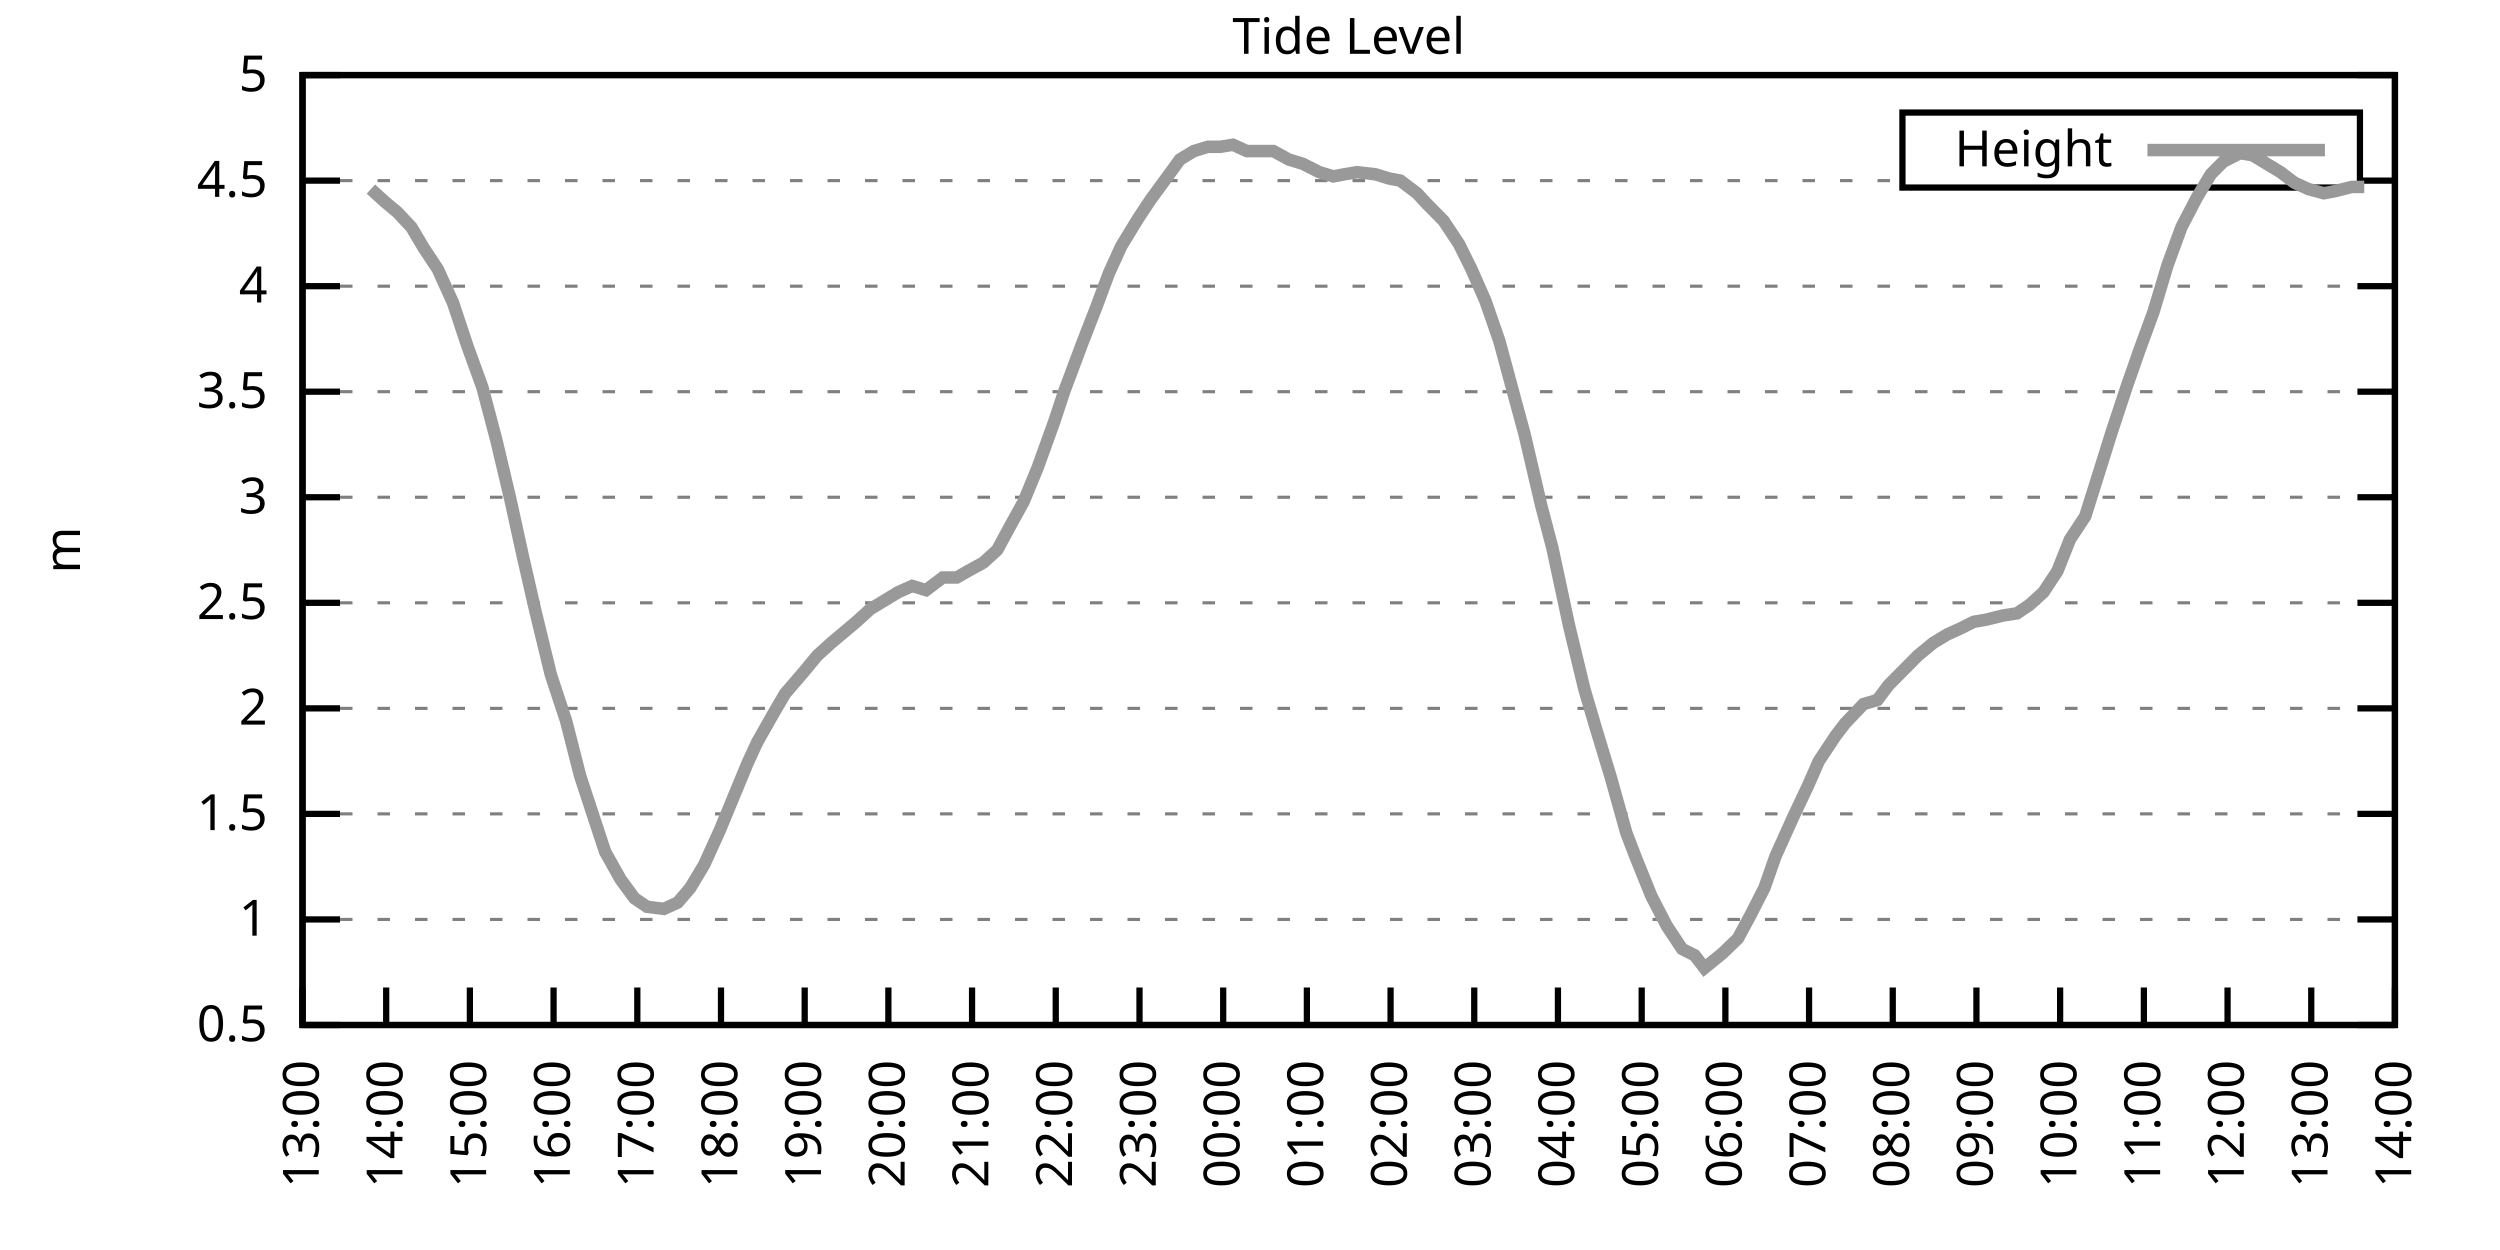
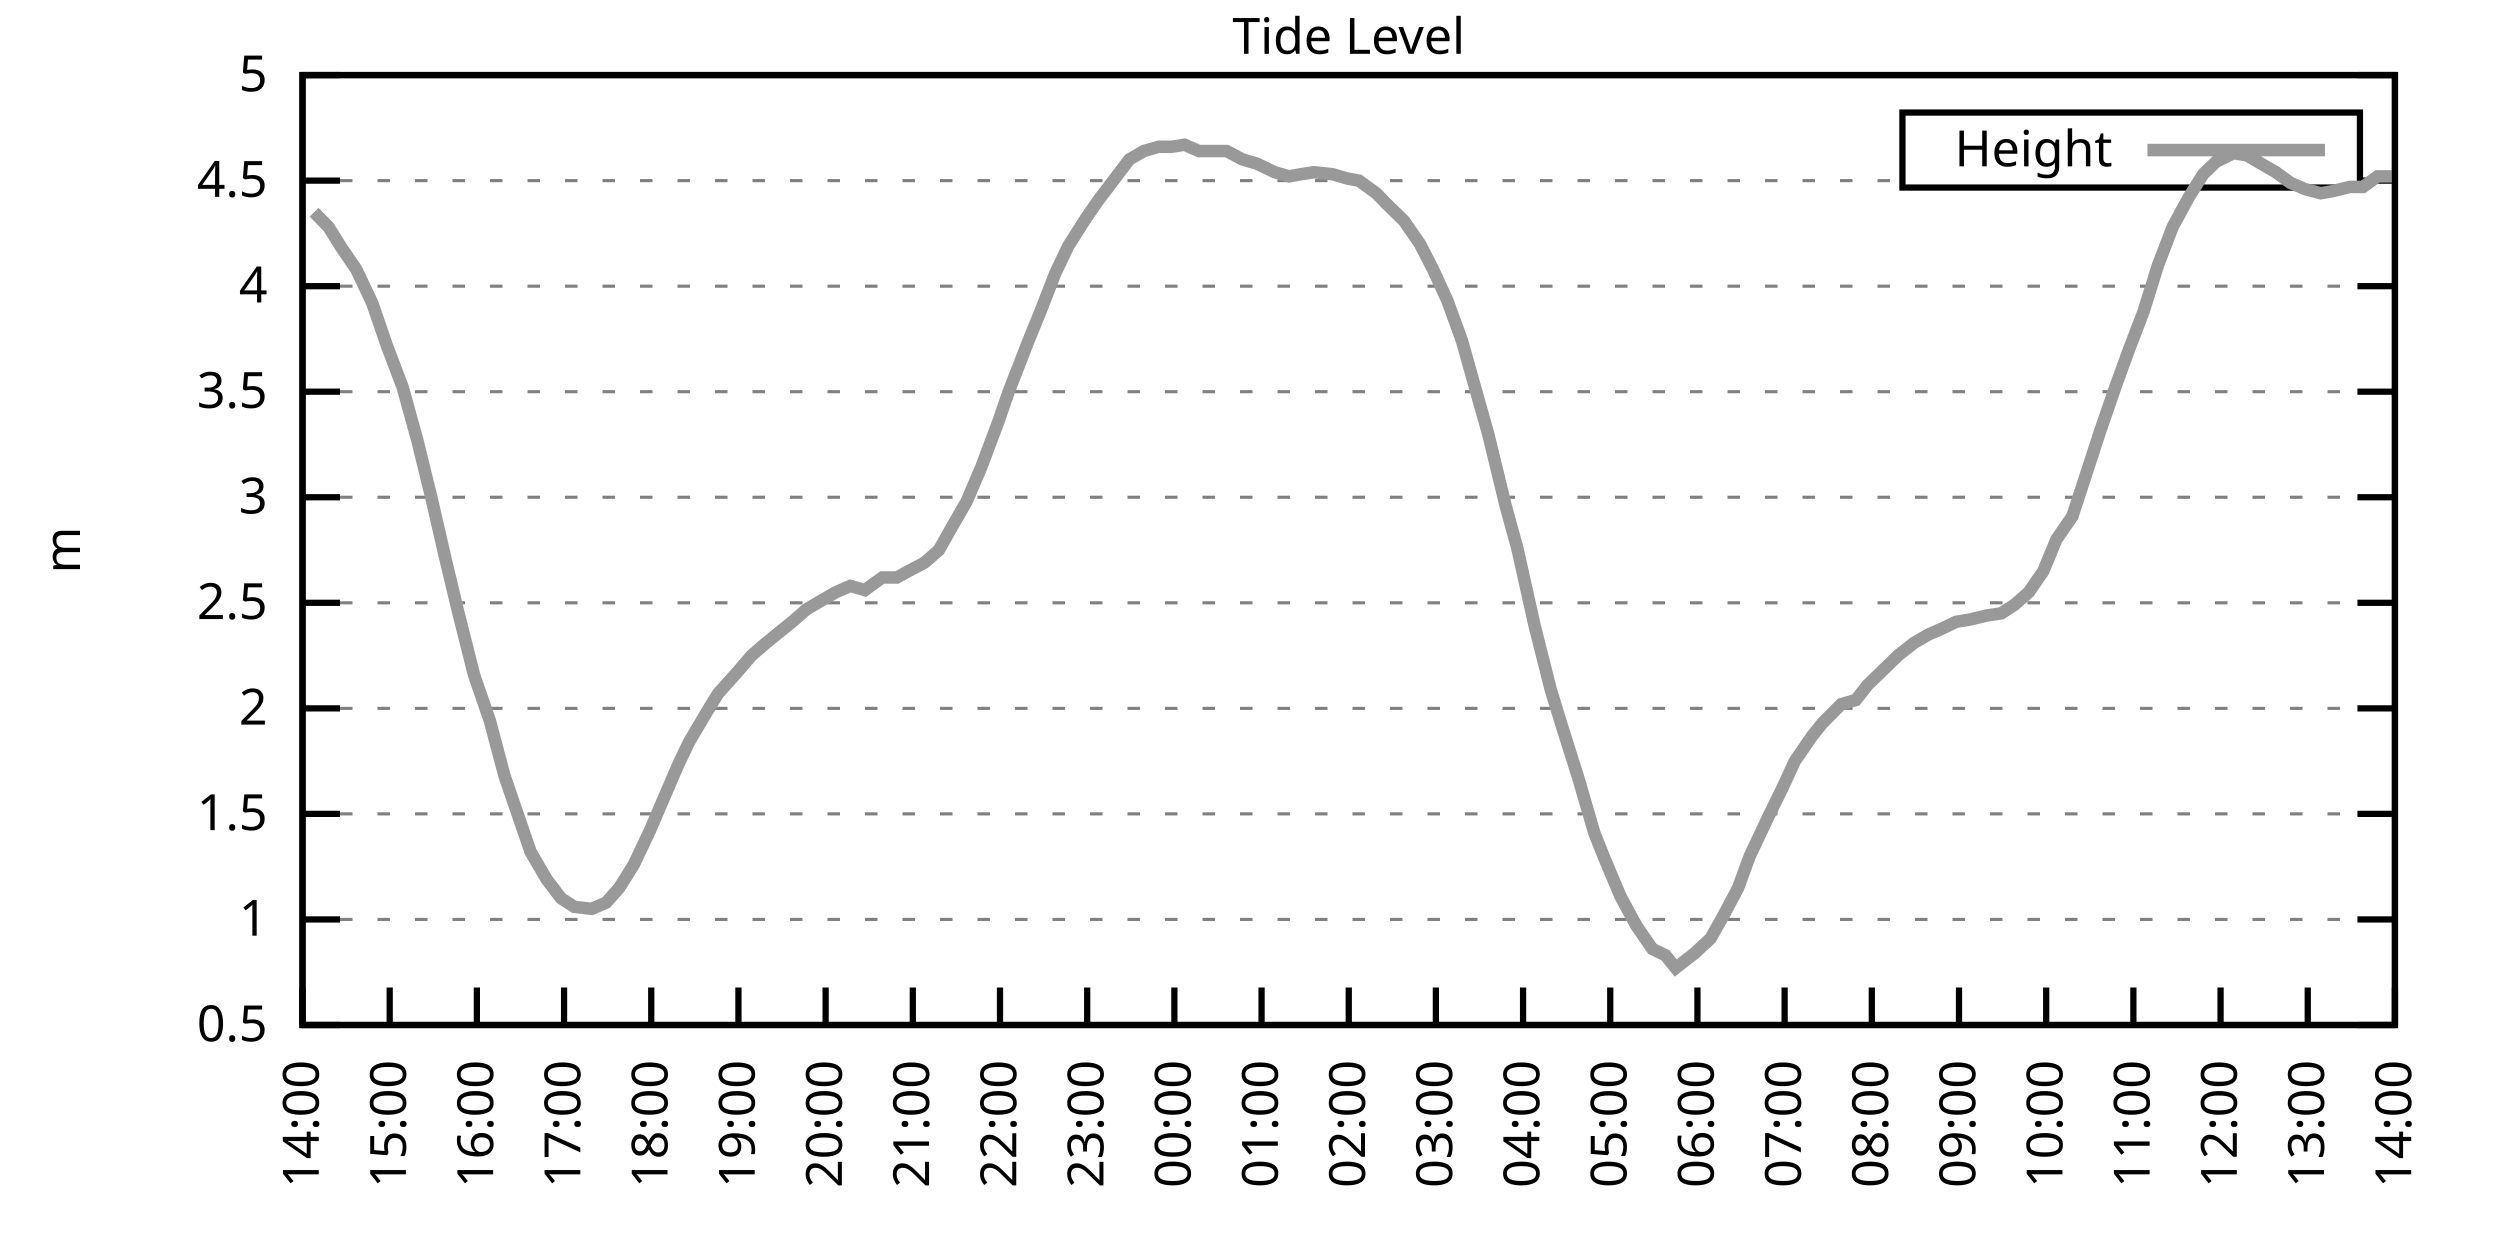
<svg xmlns="http://www.w3.org/2000/svg" xmlns:xlink="http://www.w3.org/1999/xlink" width="400" height="200" viewBox="0 0 400 200">
  <g id="gnuplot_canvas">
    <rect x="0" y="0" width="400" height="200" fill="none" />
    <defs>
      <circle id="gpDot" r="0.5" stroke-width="0.5" stroke="currentColor" />
      <path id="gpPt0" stroke-width="0.333" stroke="currentColor" d="M-1,0 h2 M0,-1 v2" />
      <path id="gpPt1" stroke-width="0.333" stroke="currentColor" d="M-1,-1 L1,1 M1,-1 L-1,1" />
      <path id="gpPt2" stroke-width="0.333" stroke="currentColor" d="M-1,0 L1,0 M0,-1 L0,1 M-1,-1 L1,1 M-1,1 L1,-1" />
      <rect id="gpPt3" stroke-width="0.333" stroke="currentColor" x="-1" y="-1" width="2" height="2" />
      <rect id="gpPt4" stroke-width="0.333" stroke="currentColor" fill="currentColor" x="-1" y="-1" width="2" height="2" />
      <circle id="gpPt5" stroke-width="0.333" stroke="currentColor" cx="0" cy="0" r="1" />
      <use xlink:href="#gpPt5" id="gpPt6" fill="currentColor" stroke="none" />
      <path id="gpPt7" stroke-width="0.333" stroke="currentColor" d="M0,-1.33 L-1.33,0.67 L1.33,0.67 z" />
      <use xlink:href="#gpPt7" id="gpPt8" fill="currentColor" stroke="none" />
      <use xlink:href="#gpPt7" id="gpPt9" stroke="currentColor" transform="rotate(180)" />
      <use xlink:href="#gpPt9" id="gpPt10" fill="currentColor" stroke="none" />
      <use xlink:href="#gpPt3" id="gpPt11" stroke="currentColor" transform="rotate(45)" />
      <use xlink:href="#gpPt11" id="gpPt12" fill="currentColor" stroke="none" />
      <path id="gpPt13" stroke-width="0.333" stroke="currentColor" d="M0,1.330 L1.265,0.411 L0.782,-1.067 L-0.782,-1.076 L-1.265,0.411 z" />
      <use xlink:href="#gpPt13" id="gpPt14" fill="currentColor" stroke="none" />
      <filter id="textbox" filterUnits="objectBoundingBox" x="0" y="0" height="1" width="1">
        <feFlood flood-color="white" flood-opacity="1" result="bgnd" />
        <feComposite in="SourceGraphic" in2="bgnd" operator="atop" />
      </filter>
      <filter id="greybox" filterUnits="objectBoundingBox" x="0" y="0" height="1" width="1">
        <feFlood flood-color="lightgrey" flood-opacity="1" result="grey" />
        <feComposite in="SourceGraphic" in2="grey" operator="atop" />
      </filter>
    </defs>
    <g fill="none" color="white" stroke="currentColor" stroke-width="1.00" stroke-linecap="butt" stroke-linejoin="miter">
</g>
    <g fill="none" color="black" stroke="currentColor" stroke-width="1.00" stroke-linecap="butt" stroke-linejoin="miter">
      <g stroke="none" shape-rendering="crispEdges">
        <polygon fill="rgb(255, 255, 255)" points="48.40,164.00 383.18,164.00 383.18,12.02 48.40,12.02 " />
      </g>
    </g>
    <g fill="none" color="black" stroke="currentColor" stroke-width="1.00" stroke-linecap="butt" stroke-linejoin="miter">
</g>
    <g fill="none" color="black" stroke="black" stroke-width="0.50" stroke-linecap="butt" stroke-linejoin="miter">
</g>
    <g fill="none" color="gray" stroke="currentColor" stroke-width="0.50" stroke-linecap="butt" stroke-linejoin="miter">
      <path stroke="gray" stroke-dasharray="2,4" class="gridline" d="M48.40,164.00 L383.19,164.00  " />
    </g>
    <g fill="none" color="gray" stroke="gray" stroke-width="1.00" stroke-linecap="butt" stroke-linejoin="miter">
</g>
    <g fill="none" color="black" stroke="currentColor" stroke-width="1.00" stroke-linecap="butt" stroke-linejoin="miter">
      <path stroke="black" d="M48.40,164.00 L54.40,164.00 M383.19,164.00 L377.19,164.00  " />
      <g transform="translate(42.80,166.60)" stroke="none" fill="black" font-family="Sans" font-size="8.00" text-anchor="end">
        <text>
          <tspan font-family="Sans"> 0.5</tspan>
        </text>
      </g>
    </g>
    <g fill="none" color="black" stroke="currentColor" stroke-width="1.00" stroke-linecap="butt" stroke-linejoin="miter">
</g>
    <g fill="none" color="black" stroke="black" stroke-width="0.50" stroke-linecap="butt" stroke-linejoin="miter">
</g>
    <g fill="none" color="gray" stroke="currentColor" stroke-width="0.50" stroke-linecap="butt" stroke-linejoin="miter">
      <path stroke="gray" stroke-dasharray="2,4" class="gridline" d="M48.40,147.11 L383.19,147.11  " />
    </g>
    <g fill="none" color="gray" stroke="gray" stroke-width="1.00" stroke-linecap="butt" stroke-linejoin="miter">
</g>
    <g fill="none" color="black" stroke="currentColor" stroke-width="1.00" stroke-linecap="butt" stroke-linejoin="miter">
      <path stroke="black" d="M48.40,147.11 L54.40,147.11 M383.19,147.11 L377.19,147.11  " />
      <g transform="translate(42.80,149.71)" stroke="none" fill="black" font-family="Sans" font-size="8.00" text-anchor="end">
        <text>
          <tspan font-family="Sans"> 1</tspan>
        </text>
      </g>
    </g>
    <g fill="none" color="black" stroke="currentColor" stroke-width="1.00" stroke-linecap="butt" stroke-linejoin="miter">
</g>
    <g fill="none" color="black" stroke="black" stroke-width="0.50" stroke-linecap="butt" stroke-linejoin="miter">
</g>
    <g fill="none" color="gray" stroke="currentColor" stroke-width="0.50" stroke-linecap="butt" stroke-linejoin="miter">
      <path stroke="gray" stroke-dasharray="2,4" class="gridline" d="M48.40,130.22 L383.19,130.22  " />
    </g>
    <g fill="none" color="gray" stroke="gray" stroke-width="1.00" stroke-linecap="butt" stroke-linejoin="miter">
</g>
    <g fill="none" color="black" stroke="currentColor" stroke-width="1.00" stroke-linecap="butt" stroke-linejoin="miter">
      <path stroke="black" d="M48.40,130.22 L54.40,130.22 M383.19,130.22 L377.19,130.22  " />
      <g transform="translate(42.80,132.82)" stroke="none" fill="black" font-family="Sans" font-size="8.00" text-anchor="end">
        <text>
          <tspan font-family="Sans"> 1.5</tspan>
        </text>
      </g>
    </g>
    <g fill="none" color="black" stroke="currentColor" stroke-width="1.00" stroke-linecap="butt" stroke-linejoin="miter">
</g>
    <g fill="none" color="black" stroke="black" stroke-width="0.50" stroke-linecap="butt" stroke-linejoin="miter">
</g>
    <g fill="none" color="gray" stroke="currentColor" stroke-width="0.50" stroke-linecap="butt" stroke-linejoin="miter">
      <path stroke="gray" stroke-dasharray="2,4" class="gridline" d="M48.40,113.34 L383.19,113.34  " />
    </g>
    <g fill="none" color="gray" stroke="gray" stroke-width="1.00" stroke-linecap="butt" stroke-linejoin="miter">
</g>
    <g fill="none" color="black" stroke="currentColor" stroke-width="1.00" stroke-linecap="butt" stroke-linejoin="miter">
      <path stroke="black" d="M48.40,113.34 L54.40,113.34 M383.19,113.34 L377.19,113.34  " />
      <g transform="translate(42.80,115.94)" stroke="none" fill="black" font-family="Sans" font-size="8.00" text-anchor="end">
        <text>
          <tspan font-family="Sans"> 2</tspan>
        </text>
      </g>
    </g>
    <g fill="none" color="black" stroke="currentColor" stroke-width="1.00" stroke-linecap="butt" stroke-linejoin="miter">
</g>
    <g fill="none" color="black" stroke="black" stroke-width="0.50" stroke-linecap="butt" stroke-linejoin="miter">
</g>
    <g fill="none" color="gray" stroke="currentColor" stroke-width="0.50" stroke-linecap="butt" stroke-linejoin="miter">
      <path stroke="gray" stroke-dasharray="2,4" class="gridline" d="M48.40,96.45 L383.19,96.45  " />
    </g>
    <g fill="none" color="gray" stroke="gray" stroke-width="1.00" stroke-linecap="butt" stroke-linejoin="miter">
</g>
    <g fill="none" color="black" stroke="currentColor" stroke-width="1.00" stroke-linecap="butt" stroke-linejoin="miter">
      <path stroke="black" d="M48.40,96.45 L54.40,96.45 M383.19,96.45 L377.19,96.45  " />
      <g transform="translate(42.80,99.05)" stroke="none" fill="black" font-family="Sans" font-size="8.00" text-anchor="end">
        <text>
          <tspan font-family="Sans"> 2.5</tspan>
        </text>
      </g>
    </g>
    <g fill="none" color="black" stroke="currentColor" stroke-width="1.00" stroke-linecap="butt" stroke-linejoin="miter">
</g>
    <g fill="none" color="black" stroke="black" stroke-width="0.50" stroke-linecap="butt" stroke-linejoin="miter">
</g>
    <g fill="none" color="gray" stroke="currentColor" stroke-width="0.50" stroke-linecap="butt" stroke-linejoin="miter">
      <path stroke="gray" stroke-dasharray="2,4" class="gridline" d="M48.40,79.56 L383.19,79.56  " />
    </g>
    <g fill="none" color="gray" stroke="gray" stroke-width="1.00" stroke-linecap="butt" stroke-linejoin="miter">
</g>
    <g fill="none" color="black" stroke="currentColor" stroke-width="1.00" stroke-linecap="butt" stroke-linejoin="miter">
      <path stroke="black" d="M48.40,79.56 L54.40,79.56 M383.19,79.56 L377.19,79.56  " />
      <g transform="translate(42.80,82.16)" stroke="none" fill="black" font-family="Sans" font-size="8.00" text-anchor="end">
        <text>
          <tspan font-family="Sans"> 3</tspan>
        </text>
      </g>
    </g>
    <g fill="none" color="black" stroke="currentColor" stroke-width="1.00" stroke-linecap="butt" stroke-linejoin="miter">
</g>
    <g fill="none" color="black" stroke="black" stroke-width="0.50" stroke-linecap="butt" stroke-linejoin="miter">
</g>
    <g fill="none" color="gray" stroke="currentColor" stroke-width="0.50" stroke-linecap="butt" stroke-linejoin="miter">
      <path stroke="gray" stroke-dasharray="2,4" class="gridline" d="M48.40,62.67 L383.19,62.67  " />
    </g>
    <g fill="none" color="gray" stroke="gray" stroke-width="1.00" stroke-linecap="butt" stroke-linejoin="miter">
</g>
    <g fill="none" color="black" stroke="currentColor" stroke-width="1.00" stroke-linecap="butt" stroke-linejoin="miter">
      <path stroke="black" d="M48.40,62.67 L54.40,62.67 M383.19,62.67 L377.19,62.67  " />
      <g transform="translate(42.80,65.27)" stroke="none" fill="black" font-family="Sans" font-size="8.00" text-anchor="end">
        <text>
          <tspan font-family="Sans"> 3.5</tspan>
        </text>
      </g>
    </g>
    <g fill="none" color="black" stroke="currentColor" stroke-width="1.00" stroke-linecap="butt" stroke-linejoin="miter">
</g>
    <g fill="none" color="black" stroke="black" stroke-width="0.50" stroke-linecap="butt" stroke-linejoin="miter">
</g>
    <g fill="none" color="gray" stroke="currentColor" stroke-width="0.50" stroke-linecap="butt" stroke-linejoin="miter">
      <path stroke="gray" stroke-dasharray="2,4" class="gridline" d="M48.40,45.79 L383.19,45.79  " />
    </g>
    <g fill="none" color="gray" stroke="gray" stroke-width="1.00" stroke-linecap="butt" stroke-linejoin="miter">
</g>
    <g fill="none" color="black" stroke="currentColor" stroke-width="1.00" stroke-linecap="butt" stroke-linejoin="miter">
      <path stroke="black" d="M48.40,45.79 L54.40,45.79 M383.19,45.79 L377.19,45.79  " />
      <g transform="translate(42.80,48.39)" stroke="none" fill="black" font-family="Sans" font-size="8.00" text-anchor="end">
        <text>
          <tspan font-family="Sans"> 4</tspan>
        </text>
      </g>
    </g>
    <g fill="none" color="black" stroke="currentColor" stroke-width="1.00" stroke-linecap="butt" stroke-linejoin="miter">
</g>
    <g fill="none" color="black" stroke="black" stroke-width="0.50" stroke-linecap="butt" stroke-linejoin="miter">
</g>
    <g fill="none" color="gray" stroke="currentColor" stroke-width="0.50" stroke-linecap="butt" stroke-linejoin="miter">
      <path stroke="gray" stroke-dasharray="2,4" class="gridline" d="M48.40,28.90 L304.39,28.90 M377.59,28.90 L383.19,28.90  " />
    </g>
    <g fill="none" color="gray" stroke="gray" stroke-width="1.00" stroke-linecap="butt" stroke-linejoin="miter">
</g>
    <g fill="none" color="black" stroke="currentColor" stroke-width="1.00" stroke-linecap="butt" stroke-linejoin="miter">
      <path stroke="black" d="M48.40,28.90 L54.40,28.90 M383.19,28.90 L377.19,28.90  " />
      <g transform="translate(42.80,31.50)" stroke="none" fill="black" font-family="Sans" font-size="8.00" text-anchor="end">
        <text>
          <tspan font-family="Sans"> 4.5</tspan>
        </text>
      </g>
    </g>
    <g fill="none" color="black" stroke="currentColor" stroke-width="1.00" stroke-linecap="butt" stroke-linejoin="miter">
</g>
    <g fill="none" color="black" stroke="black" stroke-width="0.50" stroke-linecap="butt" stroke-linejoin="miter">
</g>
    <g fill="none" color="gray" stroke="currentColor" stroke-width="0.50" stroke-linecap="butt" stroke-linejoin="miter">
      <path stroke="gray" stroke-dasharray="2,4" class="gridline" d="M48.40,12.01 L383.19,12.01  " />
    </g>
    <g fill="none" color="gray" stroke="gray" stroke-width="1.00" stroke-linecap="butt" stroke-linejoin="miter">
</g>
    <g fill="none" color="black" stroke="currentColor" stroke-width="1.00" stroke-linecap="butt" stroke-linejoin="miter">
      <path stroke="black" d="M48.40,12.01 L54.40,12.01 M383.19,12.01 L377.19,12.01  " />
      <g transform="translate(42.80,14.61)" stroke="none" fill="black" font-family="Sans" font-size="8.00" text-anchor="end">
        <text>
          <tspan font-family="Sans"> 5</tspan>
        </text>
      </g>
    </g>
    <g fill="none" color="black" stroke="currentColor" stroke-width="1.00" stroke-linecap="butt" stroke-linejoin="miter">
      <path stroke="black" d="M48.40,164.00 L48.40,158.00  " />
      <g transform="translate(51.00,169.60) rotate(270.00)" stroke="none" fill="black" font-family="Sans" font-size="8.00" text-anchor="end">
        <text>
-           <tspan font-family="Sans">13:00</tspan>
-         </text>
-       </g>
-     </g>
-     <g fill="none" color="black" stroke="currentColor" stroke-width="1.00" stroke-linecap="butt" stroke-linejoin="miter">
-       <path stroke="black" d="M61.79,164.00 L61.79,158.00  " />
-       <g transform="translate(64.39,169.60) rotate(270.00)" stroke="none" fill="black" font-family="Sans" font-size="8.00" text-anchor="end">
-         <text>
          <tspan font-family="Sans">14:00</tspan>
        </text>
      </g>
    </g>
    <g fill="none" color="black" stroke="currentColor" stroke-width="1.00" stroke-linecap="butt" stroke-linejoin="miter">
-       <path stroke="black" d="M75.18,164.00 L75.18,158.00  " />
-       <g transform="translate(77.78,169.60) rotate(270.00)" stroke="none" fill="black" font-family="Sans" font-size="8.00" text-anchor="end">
+       <path stroke="black" d="M62.35,164.00 L62.35,158.00  " />
+       <g transform="translate(64.95,169.60) rotate(270.00)" stroke="none" fill="black" font-family="Sans" font-size="8.00" text-anchor="end">
        <text>
          <tspan font-family="Sans">15:00</tspan>
        </text>
      </g>
    </g>
    <g fill="none" color="black" stroke="currentColor" stroke-width="1.00" stroke-linecap="butt" stroke-linejoin="miter">
-       <path stroke="black" d="M88.57,164.00 L88.57,158.00  " />
-       <g transform="translate(91.17,169.60) rotate(270.00)" stroke="none" fill="black" font-family="Sans" font-size="8.00" text-anchor="end">
+       <path stroke="black" d="M76.30,164.00 L76.30,158.00  " />
+       <g transform="translate(78.90,169.60) rotate(270.00)" stroke="none" fill="black" font-family="Sans" font-size="8.00" text-anchor="end">
        <text>
          <tspan font-family="Sans">16:00</tspan>
        </text>
      </g>
    </g>
    <g fill="none" color="black" stroke="currentColor" stroke-width="1.00" stroke-linecap="butt" stroke-linejoin="miter">
-       <path stroke="black" d="M101.97,164.00 L101.97,158.00  " />
-       <g transform="translate(104.57,169.60) rotate(270.00)" stroke="none" fill="black" font-family="Sans" font-size="8.00" text-anchor="end">
+       <path stroke="black" d="M90.25,164.00 L90.25,158.00  " />
+       <g transform="translate(92.85,169.60) rotate(270.00)" stroke="none" fill="black" font-family="Sans" font-size="8.00" text-anchor="end">
        <text>
          <tspan font-family="Sans">17:00</tspan>
        </text>
      </g>
    </g>
    <g fill="none" color="black" stroke="currentColor" stroke-width="1.00" stroke-linecap="butt" stroke-linejoin="miter">
-       <path stroke="black" d="M115.36,164.00 L115.36,158.00  " />
-       <g transform="translate(117.96,169.60) rotate(270.00)" stroke="none" fill="black" font-family="Sans" font-size="8.00" text-anchor="end">
+       <path stroke="black" d="M104.20,164.00 L104.20,158.00  " />
+       <g transform="translate(106.80,169.60) rotate(270.00)" stroke="none" fill="black" font-family="Sans" font-size="8.00" text-anchor="end">
        <text>
          <tspan font-family="Sans">18:00</tspan>
        </text>
      </g>
    </g>
    <g fill="none" color="black" stroke="currentColor" stroke-width="1.00" stroke-linecap="butt" stroke-linejoin="miter">
-       <path stroke="black" d="M128.75,164.00 L128.75,158.00  " />
-       <g transform="translate(131.35,169.60) rotate(270.00)" stroke="none" fill="black" font-family="Sans" font-size="8.00" text-anchor="end">
+       <path stroke="black" d="M118.15,164.00 L118.15,158.00  " />
+       <g transform="translate(120.75,169.60) rotate(270.00)" stroke="none" fill="black" font-family="Sans" font-size="8.00" text-anchor="end">
        <text>
          <tspan font-family="Sans">19:00</tspan>
        </text>
      </g>
    </g>
    <g fill="none" color="black" stroke="currentColor" stroke-width="1.00" stroke-linecap="butt" stroke-linejoin="miter">
-       <path stroke="black" d="M142.14,164.00 L142.14,158.00  " />
-       <g transform="translate(144.74,169.60) rotate(270.00)" stroke="none" fill="black" font-family="Sans" font-size="8.00" text-anchor="end">
+       <path stroke="black" d="M132.10,164.00 L132.10,158.00  " />
+       <g transform="translate(134.70,169.60) rotate(270.00)" stroke="none" fill="black" font-family="Sans" font-size="8.00" text-anchor="end">
        <text>
          <tspan font-family="Sans">20:00</tspan>
        </text>
      </g>
    </g>
    <g fill="none" color="black" stroke="currentColor" stroke-width="1.00" stroke-linecap="butt" stroke-linejoin="miter">
-       <path stroke="black" d="M155.53,164.00 L155.53,158.00  " />
-       <g transform="translate(158.13,169.60) rotate(270.00)" stroke="none" fill="black" font-family="Sans" font-size="8.00" text-anchor="end">
+       <path stroke="black" d="M146.05,164.00 L146.05,158.00  " />
+       <g transform="translate(148.65,169.60) rotate(270.00)" stroke="none" fill="black" font-family="Sans" font-size="8.00" text-anchor="end">
        <text>
          <tspan font-family="Sans">21:00</tspan>
        </text>
      </g>
    </g>
    <g fill="none" color="black" stroke="currentColor" stroke-width="1.00" stroke-linecap="butt" stroke-linejoin="miter">
-       <path stroke="black" d="M168.92,164.00 L168.92,158.00  " />
-       <g transform="translate(171.52,169.60) rotate(270.00)" stroke="none" fill="black" font-family="Sans" font-size="8.00" text-anchor="end">
+       <path stroke="black" d="M160.00,164.00 L160.00,158.00  " />
+       <g transform="translate(162.60,169.60) rotate(270.00)" stroke="none" fill="black" font-family="Sans" font-size="8.00" text-anchor="end">
        <text>
          <tspan font-family="Sans">22:00</tspan>
        </text>
      </g>
    </g>
    <g fill="none" color="black" stroke="currentColor" stroke-width="1.00" stroke-linecap="butt" stroke-linejoin="miter">
-       <path stroke="black" d="M182.32,164.00 L182.32,158.00  " />
-       <g transform="translate(184.92,169.60) rotate(270.00)" stroke="none" fill="black" font-family="Sans" font-size="8.00" text-anchor="end">
+       <path stroke="black" d="M173.95,164.00 L173.95,158.00  " />
+       <g transform="translate(176.55,169.60) rotate(270.00)" stroke="none" fill="black" font-family="Sans" font-size="8.00" text-anchor="end">
        <text>
          <tspan font-family="Sans">23:00</tspan>
        </text>
      </g>
    </g>
    <g fill="none" color="black" stroke="currentColor" stroke-width="1.00" stroke-linecap="butt" stroke-linejoin="miter">
-       <path stroke="black" d="M195.71,164.00 L195.71,158.00  " />
-       <g transform="translate(198.31,169.60) rotate(270.00)" stroke="none" fill="black" font-family="Sans" font-size="8.00" text-anchor="end">
+       <path stroke="black" d="M187.90,164.00 L187.90,158.00  " />
+       <g transform="translate(190.50,169.60) rotate(270.00)" stroke="none" fill="black" font-family="Sans" font-size="8.00" text-anchor="end">
        <text>
          <tspan font-family="Sans">00:00</tspan>
        </text>
      </g>
    </g>
    <g fill="none" color="black" stroke="currentColor" stroke-width="1.00" stroke-linecap="butt" stroke-linejoin="miter">
-       <path stroke="black" d="M209.10,164.00 L209.10,158.00  " />
-       <g transform="translate(211.70,169.60) rotate(270.00)" stroke="none" fill="black" font-family="Sans" font-size="8.00" text-anchor="end">
+       <path stroke="black" d="M201.85,164.00 L201.85,158.00  " />
+       <g transform="translate(204.45,169.60) rotate(270.00)" stroke="none" fill="black" font-family="Sans" font-size="8.00" text-anchor="end">
        <text>
          <tspan font-family="Sans">01:00</tspan>
        </text>
      </g>
    </g>
    <g fill="none" color="black" stroke="currentColor" stroke-width="1.00" stroke-linecap="butt" stroke-linejoin="miter">
-       <path stroke="black" d="M222.49,164.00 L222.49,158.00  " />
-       <g transform="translate(225.09,169.60) rotate(270.00)" stroke="none" fill="black" font-family="Sans" font-size="8.00" text-anchor="end">
+       <path stroke="black" d="M215.80,164.00 L215.80,158.00  " />
+       <g transform="translate(218.40,169.60) rotate(270.00)" stroke="none" fill="black" font-family="Sans" font-size="8.00" text-anchor="end">
        <text>
          <tspan font-family="Sans">02:00</tspan>
        </text>
      </g>
    </g>
    <g fill="none" color="black" stroke="currentColor" stroke-width="1.00" stroke-linecap="butt" stroke-linejoin="miter">
-       <path stroke="black" d="M235.88,164.00 L235.88,158.00  " />
-       <g transform="translate(238.48,169.60) rotate(270.00)" stroke="none" fill="black" font-family="Sans" font-size="8.00" text-anchor="end">
+       <path stroke="black" d="M229.74,164.00 L229.74,158.00  " />
+       <g transform="translate(232.34,169.60) rotate(270.00)" stroke="none" fill="black" font-family="Sans" font-size="8.00" text-anchor="end">
        <text>
          <tspan font-family="Sans">03:00</tspan>
        </text>
      </g>
    </g>
    <g fill="none" color="black" stroke="currentColor" stroke-width="1.00" stroke-linecap="butt" stroke-linejoin="miter">
-       <path stroke="black" d="M249.27,164.00 L249.27,158.00  " />
-       <g transform="translate(251.87,169.60) rotate(270.00)" stroke="none" fill="black" font-family="Sans" font-size="8.00" text-anchor="end">
+       <path stroke="black" d="M243.69,164.00 L243.69,158.00  " />
+       <g transform="translate(246.29,169.60) rotate(270.00)" stroke="none" fill="black" font-family="Sans" font-size="8.00" text-anchor="end">
        <text>
          <tspan font-family="Sans">04:00</tspan>
        </text>
      </g>
    </g>
    <g fill="none" color="black" stroke="currentColor" stroke-width="1.00" stroke-linecap="butt" stroke-linejoin="miter">
-       <path stroke="black" d="M262.67,164.00 L262.67,158.00  " />
-       <g transform="translate(265.27,169.60) rotate(270.00)" stroke="none" fill="black" font-family="Sans" font-size="8.00" text-anchor="end">
+       <path stroke="black" d="M257.64,164.00 L257.64,158.00  " />
+       <g transform="translate(260.24,169.60) rotate(270.00)" stroke="none" fill="black" font-family="Sans" font-size="8.00" text-anchor="end">
        <text>
          <tspan font-family="Sans">05:00</tspan>
        </text>
      </g>
    </g>
    <g fill="none" color="black" stroke="currentColor" stroke-width="1.00" stroke-linecap="butt" stroke-linejoin="miter">
-       <path stroke="black" d="M276.06,164.00 L276.06,158.00  " />
-       <g transform="translate(278.66,169.60) rotate(270.00)" stroke="none" fill="black" font-family="Sans" font-size="8.00" text-anchor="end">
+       <path stroke="black" d="M271.59,164.00 L271.59,158.00  " />
+       <g transform="translate(274.19,169.60) rotate(270.00)" stroke="none" fill="black" font-family="Sans" font-size="8.00" text-anchor="end">
        <text>
          <tspan font-family="Sans">06:00</tspan>
        </text>
      </g>
    </g>
    <g fill="none" color="black" stroke="currentColor" stroke-width="1.00" stroke-linecap="butt" stroke-linejoin="miter">
-       <path stroke="black" d="M289.45,164.00 L289.45,158.00  " />
-       <g transform="translate(292.05,169.60) rotate(270.00)" stroke="none" fill="black" font-family="Sans" font-size="8.00" text-anchor="end">
+       <path stroke="black" d="M285.54,164.00 L285.54,158.00  " />
+       <g transform="translate(288.14,169.60) rotate(270.00)" stroke="none" fill="black" font-family="Sans" font-size="8.00" text-anchor="end">
        <text>
          <tspan font-family="Sans">07:00</tspan>
        </text>
      </g>
    </g>
    <g fill="none" color="black" stroke="currentColor" stroke-width="1.00" stroke-linecap="butt" stroke-linejoin="miter">
-       <path stroke="black" d="M302.84,164.00 L302.84,158.00  " />
-       <g transform="translate(305.44,169.60) rotate(270.00)" stroke="none" fill="black" font-family="Sans" font-size="8.00" text-anchor="end">
+       <path stroke="black" d="M299.49,164.00 L299.49,158.00  " />
+       <g transform="translate(302.09,169.60) rotate(270.00)" stroke="none" fill="black" font-family="Sans" font-size="8.00" text-anchor="end">
        <text>
          <tspan font-family="Sans">08:00</tspan>
        </text>
      </g>
    </g>
    <g fill="none" color="black" stroke="currentColor" stroke-width="1.00" stroke-linecap="butt" stroke-linejoin="miter">
-       <path stroke="black" d="M316.23,164.00 L316.23,158.00  " />
-       <g transform="translate(318.83,169.60) rotate(270.00)" stroke="none" fill="black" font-family="Sans" font-size="8.00" text-anchor="end">
+       <path stroke="black" d="M313.44,164.00 L313.44,158.00  " />
+       <g transform="translate(316.04,169.60) rotate(270.00)" stroke="none" fill="black" font-family="Sans" font-size="8.00" text-anchor="end">
        <text>
          <tspan font-family="Sans">09:00</tspan>
        </text>
      </g>
    </g>
    <g fill="none" color="black" stroke="currentColor" stroke-width="1.00" stroke-linecap="butt" stroke-linejoin="miter">
-       <path stroke="black" d="M329.62,164.00 L329.62,158.00  " />
-       <g transform="translate(332.22,169.60) rotate(270.00)" stroke="none" fill="black" font-family="Sans" font-size="8.00" text-anchor="end">
+       <path stroke="black" d="M327.39,164.00 L327.39,158.00  " />
+       <g transform="translate(329.99,169.60) rotate(270.00)" stroke="none" fill="black" font-family="Sans" font-size="8.00" text-anchor="end">
        <text>
          <tspan font-family="Sans">10:00</tspan>
        </text>
      </g>
    </g>
    <g fill="none" color="black" stroke="currentColor" stroke-width="1.00" stroke-linecap="butt" stroke-linejoin="miter">
-       <path stroke="black" d="M343.02,164.00 L343.02,158.00  " />
-       <g transform="translate(345.62,169.60) rotate(270.00)" stroke="none" fill="black" font-family="Sans" font-size="8.00" text-anchor="end">
+       <path stroke="black" d="M341.34,164.00 L341.34,158.00  " />
+       <g transform="translate(343.94,169.60) rotate(270.00)" stroke="none" fill="black" font-family="Sans" font-size="8.00" text-anchor="end">
        <text>
          <tspan font-family="Sans">11:00</tspan>
        </text>
      </g>
    </g>
    <g fill="none" color="black" stroke="currentColor" stroke-width="1.00" stroke-linecap="butt" stroke-linejoin="miter">
-       <path stroke="black" d="M356.41,164.00 L356.41,158.00  " />
-       <g transform="translate(359.01,169.60) rotate(270.00)" stroke="none" fill="black" font-family="Sans" font-size="8.00" text-anchor="end">
+       <path stroke="black" d="M355.29,164.00 L355.29,158.00  " />
+       <g transform="translate(357.89,169.60) rotate(270.00)" stroke="none" fill="black" font-family="Sans" font-size="8.00" text-anchor="end">
        <text>
          <tspan font-family="Sans">12:00</tspan>
        </text>
      </g>
    </g>
    <g fill="none" color="black" stroke="currentColor" stroke-width="1.00" stroke-linecap="butt" stroke-linejoin="miter">
-       <path stroke="black" d="M369.80,164.00 L369.80,158.00  " />
-       <g transform="translate(372.40,169.60) rotate(270.00)" stroke="none" fill="black" font-family="Sans" font-size="8.00" text-anchor="end">
+       <path stroke="black" d="M369.24,164.00 L369.24,158.00  " />
+       <g transform="translate(371.84,169.60) rotate(270.00)" stroke="none" fill="black" font-family="Sans" font-size="8.00" text-anchor="end">
        <text>
          <tspan font-family="Sans">13:00</tspan>
        </text>
      </g>
    </g>
    <g fill="none" color="black" stroke="currentColor" stroke-width="1.00" stroke-linecap="butt" stroke-linejoin="miter">
      <path stroke="black" d="M383.19,164.00 L383.19,158.00  " />
      <g transform="translate(385.79,169.60) rotate(270.00)" stroke="none" fill="black" font-family="Sans" font-size="8.00" text-anchor="end">
        <text>
          <tspan font-family="Sans">14:00</tspan>
        </text>
      </g>
    </g>
    <g fill="none" color="black" stroke="currentColor" stroke-width="1.00" stroke-linecap="butt" stroke-linejoin="miter">
</g>
    <g fill="none" color="black" stroke="currentColor" stroke-width="1.00" stroke-linecap="butt" stroke-linejoin="miter">
      <path stroke="black" d="M48.40,12.01 L48.40,164.00 L383.19,164.00 L383.19,12.01 L48.40,12.01 Z  " />
    </g>
    <g fill="none" color="black" stroke="currentColor" stroke-width="1.00" stroke-linecap="butt" stroke-linejoin="miter">
</g>
    <g fill="none" color="black" stroke="currentColor" stroke-width="1.00" stroke-linecap="butt" stroke-linejoin="miter">
      <path stroke="black" d="M304.39,30.01 L304.39,18.01 L377.59,18.01 L377.59,30.01 L304.39,30.01 Z  " />
    </g>
    <g id="Tide_level_plot_1">
      <g fill="none" color="white" stroke="black" stroke-width="2.00" stroke-linecap="butt" stroke-linejoin="miter">
</g>
      <g fill="none" color="black" stroke="currentColor" stroke-width="2.00" stroke-linecap="butt" stroke-linejoin="miter">
        <g transform="translate(337.99,26.61)" stroke="none" fill="black" font-family="Sans" font-size="8.00" text-anchor="end">
          <text>
            <tspan font-family="Sans">Height</tspan>
          </text>
        </g>
      </g>
      <g fill="none" color="black" stroke="currentColor" stroke-width="2.00" stroke-linecap="butt" stroke-linejoin="miter">
-         <path stroke="rgb(153, 153, 153)" d="M343.59,24.01 L371.99,24.01 M59.34,30.25 L61.57,32.28 L63.58,33.96 L65.81,36.33 L67.82,39.71 L70.05,43.08   L72.50,48.49 L74.74,55.24 L77.19,62.00 L79.42,70.44 L81.66,79.90 L83.66,89.02 L85.67,97.80 L88.13,107.93   L90.58,115.36 L92.82,124.14 L94.82,130.22 L96.83,136.30 L99.29,140.69 L101.52,143.73 L103.53,145.09 L106.21,145.42   L108.44,144.41 L110.45,142.05 L112.68,138.33 L115.13,132.93 L117.37,127.52 L119.60,122.12 L121.16,118.74 L123.84,114.01   L125.62,110.97 L128.53,107.59 L130.76,104.89 L132.99,102.87 L135.00,101.18 L137.01,99.49 L139.24,97.46 L141.47,96.11   L143.70,94.76 L145.94,93.75 L148.17,94.42 L150.85,92.40 L153.08,92.40 L154.86,91.38 L157.32,90.03 L159.55,88.00   L161.56,84.29 L163.79,80.24 L166.02,74.83 L168.70,67.40 L170.26,62.67 L173.17,54.90 L175.40,49.16 L177.41,43.76   L179.41,39.37 L182.09,34.98 L184.10,31.94 L186.33,28.90 L188.79,25.52 L191.02,24.17 L193.25,23.49 L195.26,23.49   L197.27,23.16 L199.50,24.17 L201.51,24.17 L203.74,24.17 L206.20,25.52 L208.43,26.20 L211.11,27.55 L213.34,28.22   L215.13,27.88 L217.13,27.55 L220.04,27.88 L222.27,28.56 L224.05,28.90 L226.73,30.92 L228.29,32.61 L230.97,35.32   L233.43,39.03 L235.44,43.08 L237.67,48.15 L239.90,54.57 L242.36,63.69 L243.92,69.43 L246.60,80.91 L248.38,87.67   L251.06,100.16 L253.51,110.30 L255.30,116.38 L257.76,124.48 L260.21,133.26 L261.77,137.32 L264.23,143.40 L266.68,148.13   L269.14,151.84 L271.15,152.85 L272.71,154.88 L275.61,152.52 L278.07,150.15 L280.07,146.44 L282.31,142.05 L284.09,136.98   L286.99,130.56 L289.23,125.83 L291.01,121.78 L293.69,117.73 L295.25,115.70 L298.15,112.66 L300.39,111.99 L302.17,109.62   L304.85,106.92 L306.86,104.89 L309.31,102.87 L311.54,101.52 L313.78,100.50 L315.79,99.49 L317.79,99.15 L320.47,98.48   L322.70,98.14 L324.71,96.79 L326.95,94.76 L329.18,91.38 L331.19,86.32 L333.64,82.60 L335.87,75.51 L337.88,69.09   L340.34,61.66 L342.35,55.92 L344.58,49.84 L346.81,42.41 L349.04,36.33 L351.50,31.60 L353.73,27.88 L355.74,25.86   L358.42,24.51 L360.42,24.84 L362.66,26.20 L364.89,27.55 L367.12,29.24 L369.35,30.25 L371.81,30.92 L373.59,30.59   L376.27,29.91 L378.28,29.91  " />
+         <path stroke="rgb(153, 153, 153)" d="M343.59,24.01 L371.99,24.01 M50.26,33.96 L52.58,36.33 L54.68,39.71 L57.00,43.08 L59.56,48.49 L61.88,55.24   L64.44,62.00 L66.77,70.44 L69.09,79.90 L71.18,89.02 L73.28,97.80 L75.83,107.93 L78.39,115.36 L80.72,124.14   L82.81,130.22 L84.90,136.30 L87.46,140.69 L89.78,143.73 L91.88,145.09 L94.67,145.42 L96.99,144.41 L99.08,142.05   L101.41,138.33 L103.97,132.93 L106.29,127.52 L108.62,122.12 L110.24,118.74 L113.03,114.01 L114.89,110.97 L117.92,107.59   L120.24,104.89 L122.57,102.87 L124.66,101.18 L126.75,99.49 L129.08,97.46 L131.40,96.11 L133.72,94.76 L136.05,93.75   L138.37,94.42 L141.16,92.40 L143.49,92.40 L145.35,91.38 L147.91,90.03 L150.23,88.00 L152.32,84.29 L154.65,80.24   L156.97,74.83 L159.76,67.40 L161.39,62.67 L164.41,54.90 L166.74,49.16 L168.83,43.76 L170.92,39.37 L173.71,34.98   L175.81,31.94 L178.13,28.90 L180.69,25.52 L183.01,24.17 L185.34,23.49 L187.43,23.49 L189.52,23.16 L191.85,24.17   L193.94,24.17 L196.27,24.17 L198.82,25.52 L201.15,26.20 L203.94,27.55 L206.26,28.22 L208.12,27.88 L210.22,27.55   L213.24,27.88 L215.56,28.56 L217.42,28.90 L220.21,30.92 L221.84,32.61 L224.63,35.32 L227.19,39.03 L229.28,43.08   L231.60,48.15 L233.93,54.57 L236.49,63.69 L238.11,69.43 L240.90,80.91 L242.76,87.67 L245.55,100.16 L248.11,110.30   L249.97,116.38 L252.53,124.48 L255.09,133.26 L256.71,137.32 L259.27,143.40 L261.83,148.13 L264.39,151.84 L266.48,152.85   L268.11,154.88 L271.13,152.52 L273.69,150.15 L275.78,146.44 L278.10,142.05 L279.96,136.98 L282.99,130.56 L285.31,125.83   L287.17,121.78 L289.96,117.73 L291.59,115.70 L294.61,112.66 L296.94,111.99 L298.80,109.62 L301.58,106.92 L303.68,104.89   L306.23,102.87 L308.56,101.52 L310.88,100.50 L312.98,99.49 L315.07,99.15 L317.86,98.48 L320.18,98.14 L322.28,96.79   L324.60,94.76 L326.93,91.38 L329.02,86.32 L331.58,82.60 L333.90,75.51 L335.99,69.09 L338.55,61.66 L340.64,55.92   L342.97,49.84 L345.29,42.41 L347.62,36.33 L350.18,31.60 L352.50,27.88 L354.59,25.86 L357.38,24.51 L359.48,24.84   L361.80,26.20 L364.13,27.55 L366.45,29.24 L368.78,30.25 L371.33,30.92 L373.19,30.59 L375.98,29.91 L378.08,29.91   L380.40,28.22 L382.96,28.22  " />
      </g>
    </g>
    <g fill="none" color="black" stroke="currentColor" stroke-width="2.00" stroke-linecap="butt" stroke-linejoin="miter">
</g>
    <g fill="none" color="black" stroke="black" stroke-width="1.00" stroke-linecap="butt" stroke-linejoin="miter">
</g>
    <g fill="none" color="black" stroke="currentColor" stroke-width="1.00" stroke-linecap="butt" stroke-linejoin="miter">
      <path stroke="black" d="M48.40,12.01 L48.40,164.00 L383.19,164.00 L383.19,12.01 L48.40,12.01 Z  " />
      <g transform="translate(12.80,88.01) rotate(270.00)" stroke="none" fill="black" font-family="Sans" font-size="8.00" text-anchor="middle">
        <text>
          <tspan font-family="Sans">m</tspan>
        </text>
      </g>
    </g>
    <g fill="none" color="black" stroke="currentColor" stroke-width="1.00" stroke-linecap="butt" stroke-linejoin="miter">
</g>
    <g fill="none" color="black" stroke="currentColor" stroke-width="1.00" stroke-linecap="butt" stroke-linejoin="miter">
      <g transform="translate(215.79,8.61)" stroke="none" fill="black" font-family="Sans" font-size="8.00" text-anchor="middle">
        <text>
          <tspan font-family="Sans">Tide Level</tspan>
        </text>
      </g>
    </g>
    <g fill="none" color="black" stroke="currentColor" stroke-width="1.00" stroke-linecap="butt" stroke-linejoin="miter">
</g>
  </g>
</svg>
